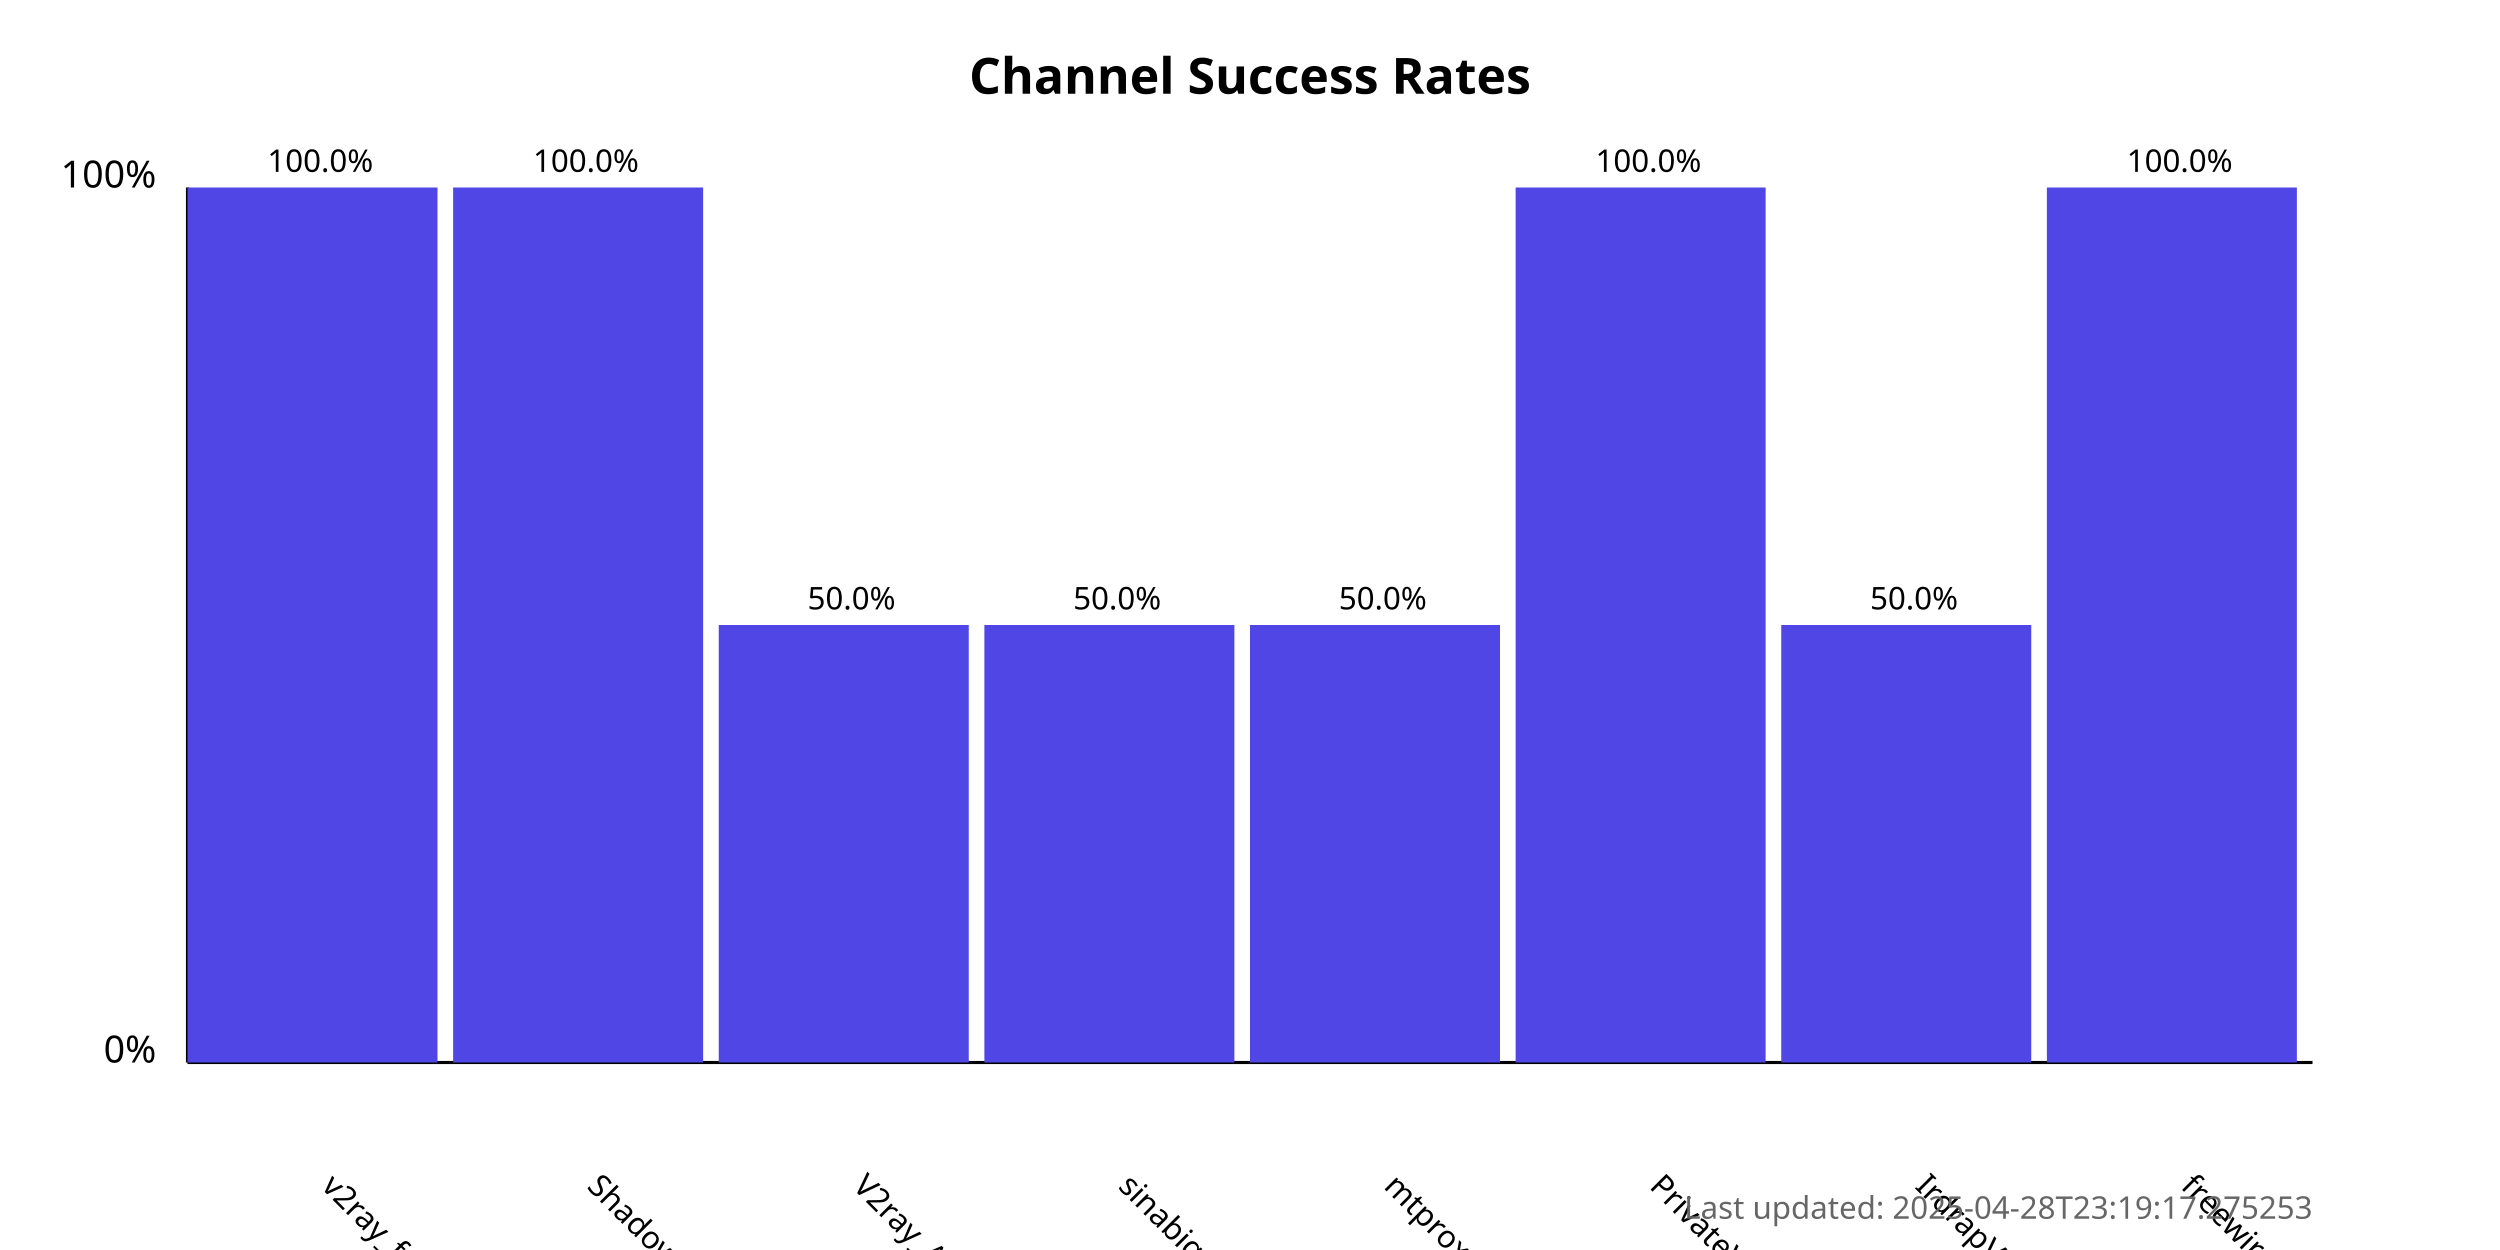
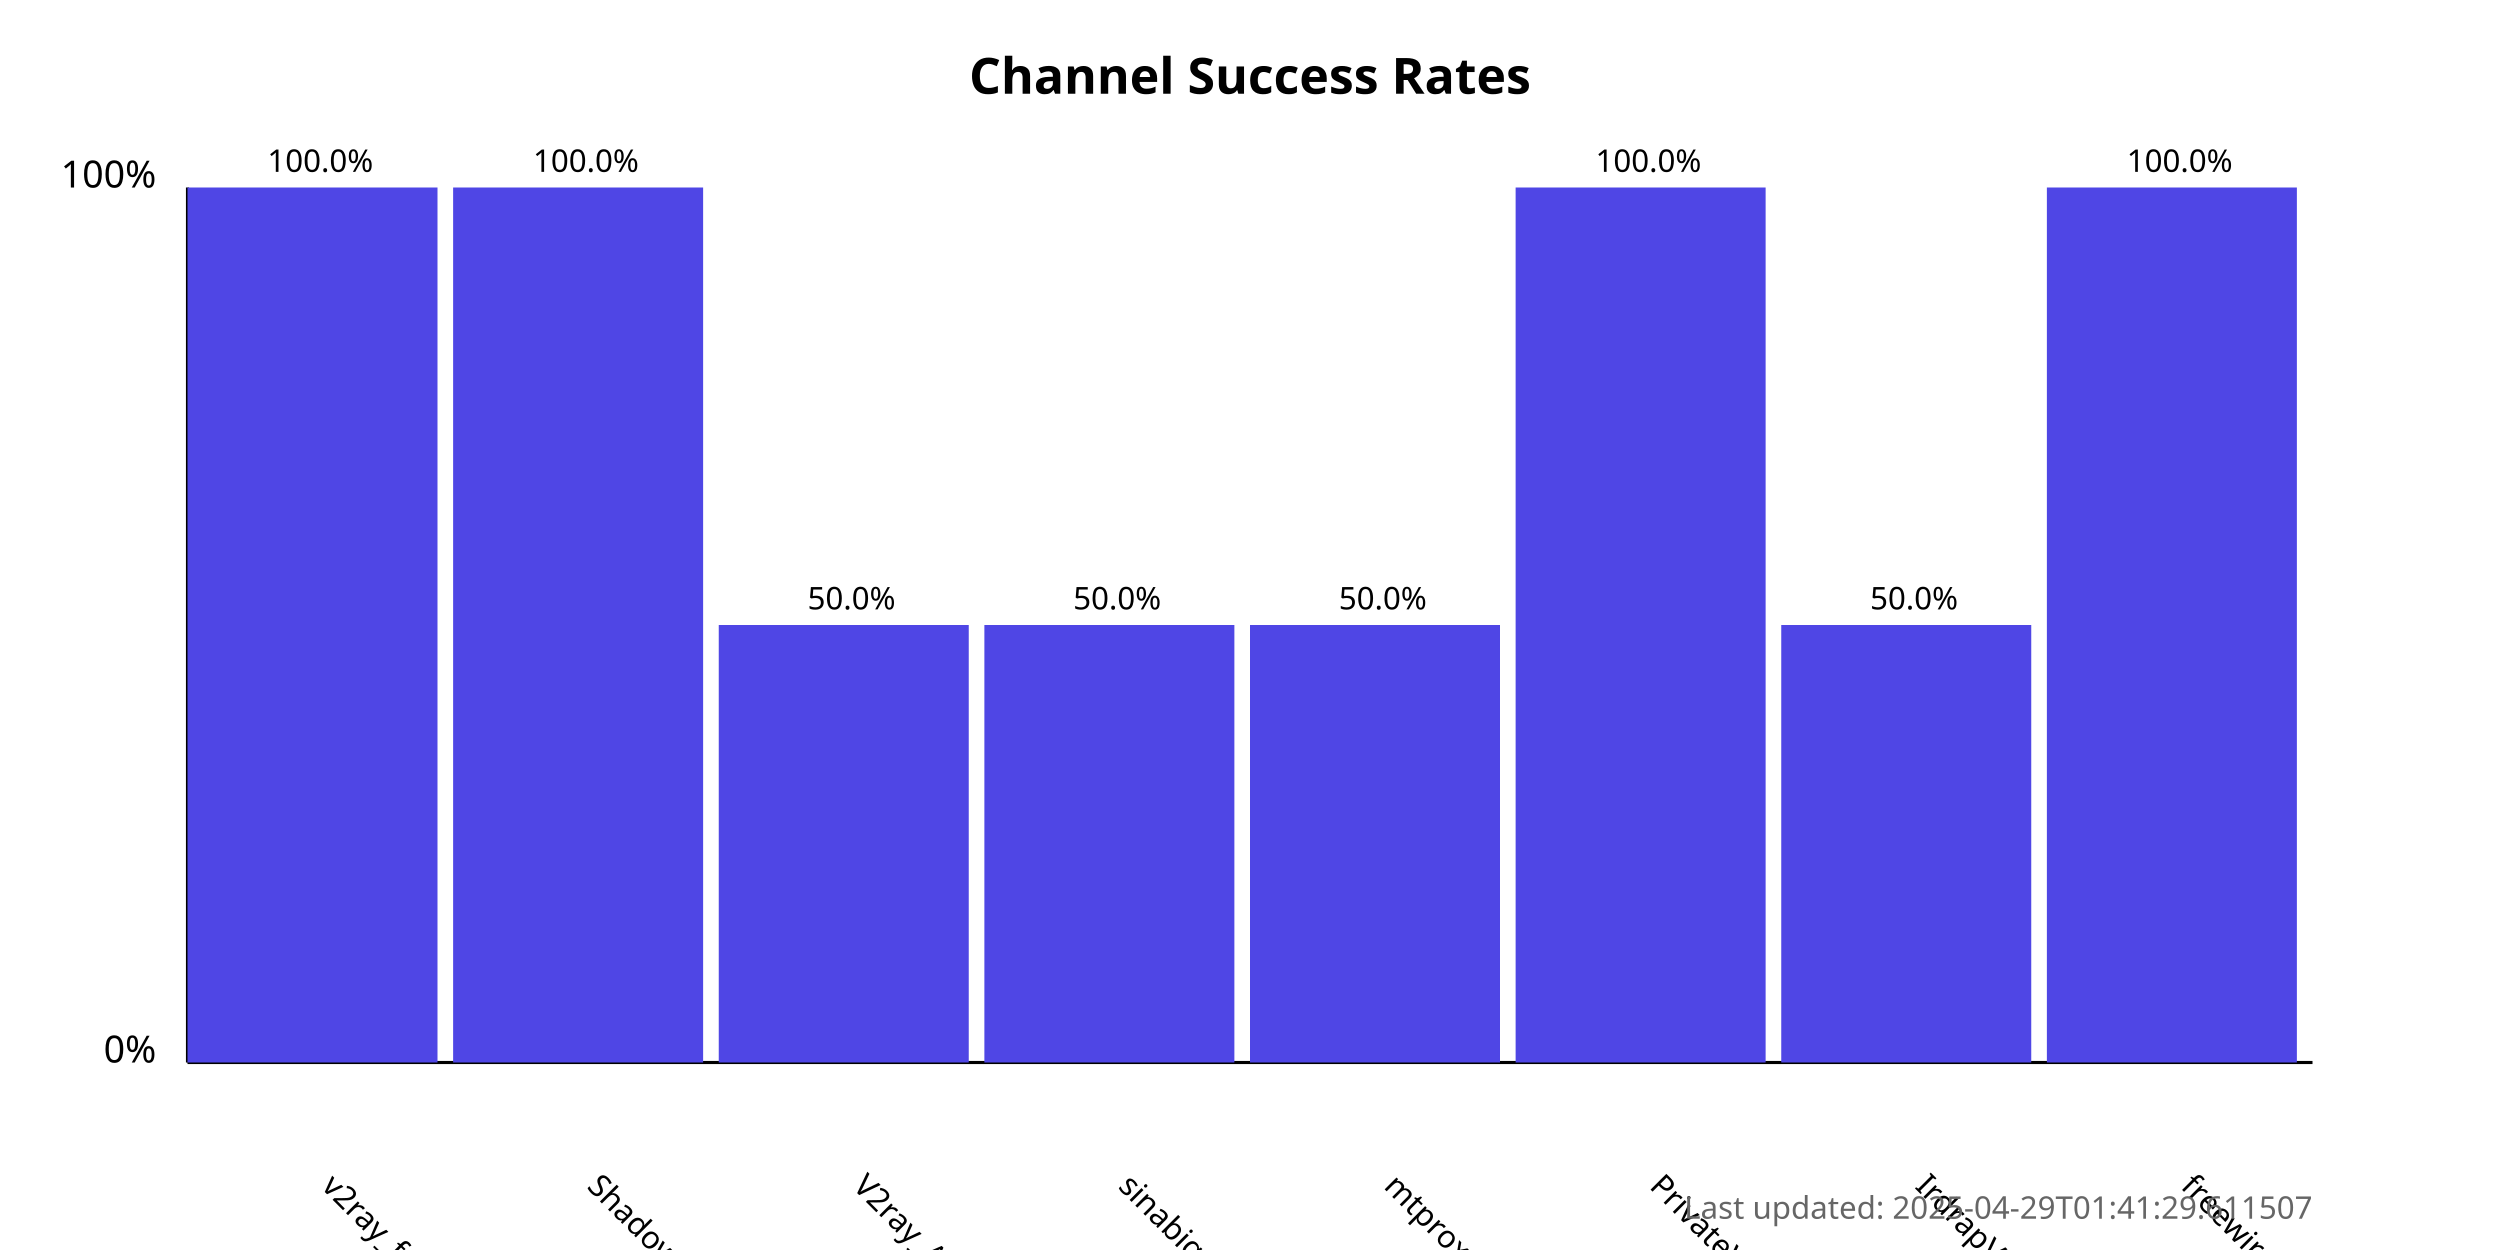
<svg xmlns="http://www.w3.org/2000/svg" width="800" height="400">
  <style>
            .chart-title { font: bold 16px sans-serif; }
            .axis-label { font: 12px sans-serif; }
            .tick-label { font: 10px sans-serif; }
            .bar { fill: #4f46e5; }
            .bar:hover { fill: #6366f1; }
            .timestamp { font: 10px sans-serif; fill: #666; }
        </style>
  <text x="400.0" y="30" text-anchor="middle" class="chart-title">
            Channel Success Rates
        </text>
  <line x1="60" y1="340" x2="60" y2="60" stroke="black" stroke-width="1" />
  <line x1="60" y1="340" x2="740" y2="340" stroke="black" stroke-width="1" />
  <text x="50" y="340" text-anchor="end" class="axis-label">0%</text>
  <text x="50" y="60" text-anchor="end" class="axis-label">100%</text>
  <g>
    <rect x="60" y="60.0" width="80.0" height="280.0" class="bar" />
    <text x="102.5" y="380" transform="rotate(45, 102.5, 380)" text-anchor="start" class="tick-label">
                v2ray_free_conf
            </text>
    <text x="102.5" y="55.0" text-anchor="middle" class="tick-label">
                100.0%
            </text>
  </g>
  <g>
    <rect x="145.0" y="60.0" width="80.0" height="280.0" class="bar" />
    <text x="187.5" y="380" transform="rotate(45, 187.5, 380)" text-anchor="start" class="tick-label">
                ShadowProxy66
            </text>
    <text x="187.5" y="55.0" text-anchor="middle" class="tick-label">
                100.0%
            </text>
  </g>
  <g>
    <rect x="230.0" y="200.0" width="80.0" height="140.0" class="bar" />
    <text x="272.5" y="380" transform="rotate(45, 272.5, 380)" text-anchor="start" class="tick-label">
                V2ray_Alpha
            </text>
    <text x="272.5" y="195.0" text-anchor="middle" class="tick-label">
                50.0%
            </text>
  </g>
  <g>
    <rect x="315.0" y="200.0" width="80.0" height="140.0" class="bar" />
    <text x="357.5" y="380" transform="rotate(45, 357.5, 380)" text-anchor="start" class="tick-label">
                sinabigo
            </text>
    <text x="357.5" y="195.0" text-anchor="middle" class="tick-label">
                50.0%
            </text>
  </g>
  <g>
    <rect x="400.0" y="200.0" width="80.0" height="140.0" class="bar" />
    <text x="442.5" y="380" transform="rotate(45, 442.5, 380)" text-anchor="start" class="tick-label">
                mtproxy_lists
            </text>
    <text x="442.5" y="195.0" text-anchor="middle" class="tick-label">
                50.0%
            </text>
  </g>
  <g>
    <rect x="485.0" y="60.0" width="80.0" height="280.0" class="bar" />
    <text x="527.5" y="380" transform="rotate(45, 527.5, 380)" text-anchor="start" class="tick-label">
                PrivateVPNs
            </text>
    <text x="527.5" y="55.0" text-anchor="middle" class="tick-label">
                100.0%
            </text>
  </g>
  <g>
    <rect x="570.0" y="200.0" width="80.0" height="140.0" class="bar" />
    <text x="612.5" y="380" transform="rotate(45, 612.5, 380)" text-anchor="start" class="tick-label">
                IrdrapVPNnews
            </text>
    <text x="612.5" y="195.0" text-anchor="middle" class="tick-label">
                50.0%
            </text>
  </g>
  <g>
    <rect x="655.0" y="60.0" width="80.0" height="280.0" class="bar" />
    <text x="697.5" y="380" transform="rotate(45, 697.5, 380)" text-anchor="start" class="tick-label">
                freewireguard
            </text>
    <text x="697.5" y="55.0" text-anchor="middle" class="tick-label">
                100.0%
            </text>
  </g>
  <text x="740" y="390" text-anchor="end" class="timestamp">
-             Last updated: 2025-04-28T23:19:17.275253
+             Last updated: 2025-04-29T01:41:29.611507
        </text>
</svg>
